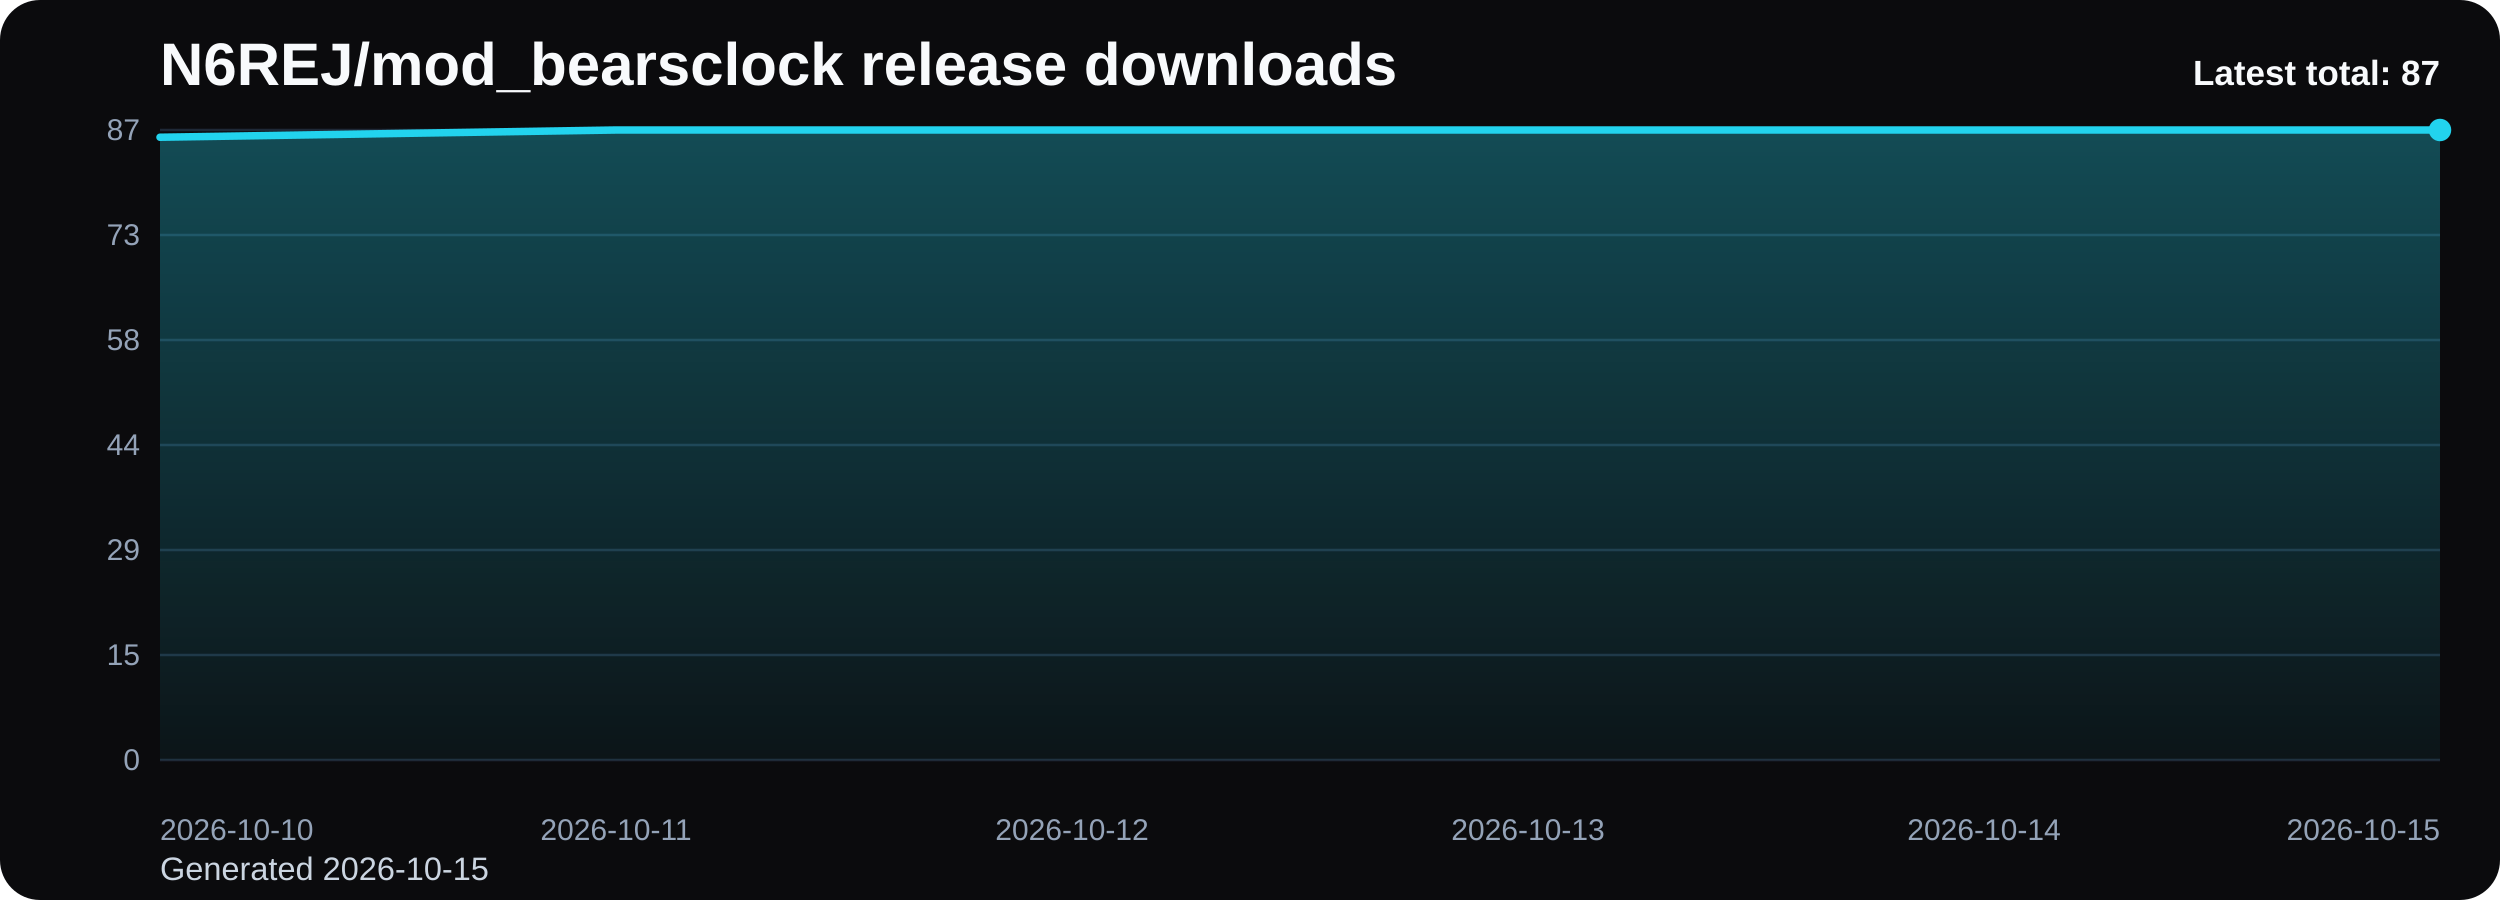
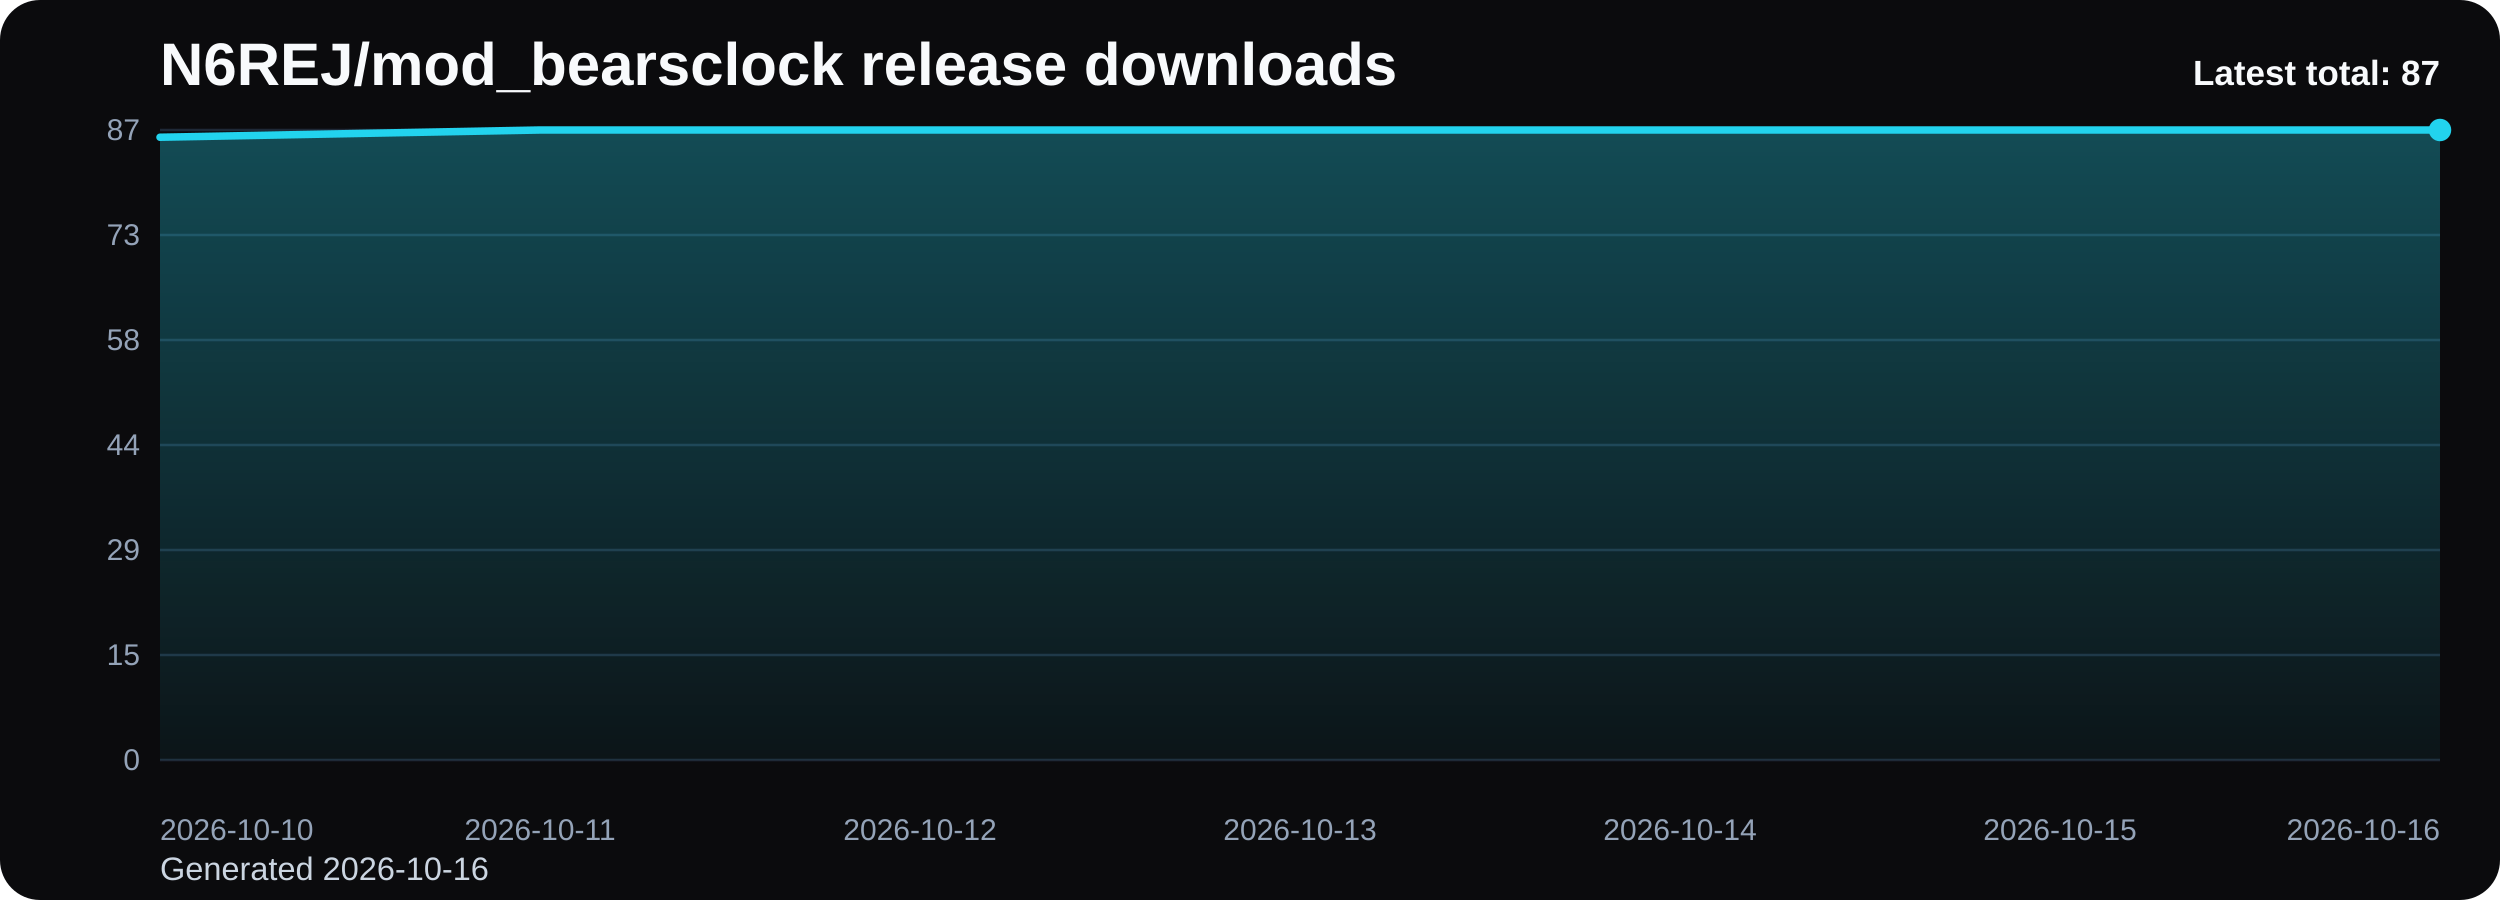
<svg xmlns="http://www.w3.org/2000/svg" viewBox="0 0 1000 360" role="img" aria-label="N6REJ/mod_bearsclock release downloads chart">
  <defs>
    <linearGradient id="fill-total-trend-black" x1="0" y1="0" x2="0" y2="1">
      <stop offset="0%" stop-color="#22d3ee" stop-opacity="0.32" />
      <stop offset="100%" stop-color="#22d3ee" stop-opacity="0.05" />
    </linearGradient>
    <style>
      .bg { fill: #0b0b0d; }
      .title { font: 700 24px Arial, sans-serif; fill: #f8fafc; }
      .sub { font: 400 13px Arial, sans-serif; fill: #cbd5e1; }
      .grid { stroke: #1f2937; stroke-width: 1; }
      .axis { font: 400 12px Arial, sans-serif; fill: #94a3b8; }
      .line { fill: none; stroke: #22d3ee; stroke-width: 3; stroke-linecap: round; stroke-linejoin: round; }
      .dot { fill: #22d3ee; }
      .value { font: 600 11px Arial, sans-serif; fill: #cbd5e1; }
      .latest { font: 700 14px Arial, sans-serif; fill: #f8fafc; }
    </style>
  </defs>
  <rect class="bg" x="0" y="0" width="1000" height="360" rx="16" />
  <text class="title" x="64" y="34">N6REJ/mod_bearsclock release downloads</text>
-   <text class="sub" x="64" y="352">Generated 2026-10-15</text>
+   <text class="sub" x="64" y="352">Generated 2026-10-16</text>
  <line x1="64" y1="52.00" x2="976" y2="52.00" class="grid" />
  <text x="56" y="56.00" text-anchor="end" class="axis">87</text>
  <line x1="64" y1="94.00" x2="976" y2="94.00" class="grid" />
  <text x="56" y="98.00" text-anchor="end" class="axis">73</text>
  <line x1="64" y1="136.00" x2="976" y2="136.00" class="grid" />
  <text x="56" y="140.00" text-anchor="end" class="axis">58</text>
  <line x1="64" y1="178.00" x2="976" y2="178.00" class="grid" />
  <text x="56" y="182.00" text-anchor="end" class="axis">44</text>
  <line x1="64" y1="220.00" x2="976" y2="220.00" class="grid" />
  <text x="56" y="224.00" text-anchor="end" class="axis">29</text>
  <line x1="64" y1="262.00" x2="976" y2="262.00" class="grid" />
  <text x="56" y="266.00" text-anchor="end" class="axis">15</text>
  <line x1="64" y1="304.00" x2="976" y2="304.00" class="grid" />
  <text x="56" y="308.00" text-anchor="end" class="axis">0</text>
-   <path d="M 64.00 304 L 64.00 54.90 L 246.40 52.00 L 428.80 52.00 L 611.20 52.00 L 793.60 52.00 L 976.00 52.00 L 976.00 304 Z" fill="url(#fill-total-trend-black)" />
-   <polyline class="line" points="64.00,54.90 246.40,52.00 428.80,52.00 611.20,52.00 793.60,52.00 976.00,52.00" />
+   <path d="M 64.00 304 L 64.00 54.90 L 216.00 52.00 L 368.00 52.00 L 520.00 52.00 L 672.00 52.00 L 824.00 52.00 L 976.00 52.00 L 976.00 304 Z" fill="url(#fill-total-trend-black)" />
+   <polyline class="line" points="64.00,54.90 216.00,52.00 368.00,52.00 520.00,52.00 672.00,52.00 824.00,52.00 976.00,52.00" />
  <circle class="dot" cx="976.00" cy="52.00" r="4.5" />
  <text class="axis" x="64.00" y="336" text-anchor="start">2026-10-10</text>
-   <text class="axis" x="246.40" y="336" text-anchor="middle">2026-10-11</text>
-   <text class="axis" x="428.80" y="336" text-anchor="middle">2026-10-12</text>
-   <text class="axis" x="611.20" y="336" text-anchor="middle">2026-10-13</text>
-   <text class="axis" x="793.60" y="336" text-anchor="middle">2026-10-14</text>
-   <text class="axis" x="976.00" y="336" text-anchor="end">2026-10-15</text>
+   <text class="axis" x="216.00" y="336" text-anchor="middle">2026-10-11</text>
+   <text class="axis" x="368.00" y="336" text-anchor="middle">2026-10-12</text>
+   <text class="axis" x="520.00" y="336" text-anchor="middle">2026-10-13</text>
+   <text class="axis" x="672.00" y="336" text-anchor="middle">2026-10-14</text>
+   <text class="axis" x="824.00" y="336" text-anchor="middle">2026-10-15</text>
+   <text class="axis" x="976.00" y="336" text-anchor="end">2026-10-16</text>
  <text class="latest" x="976" y="34" text-anchor="end">Latest total: 87</text>
</svg>
